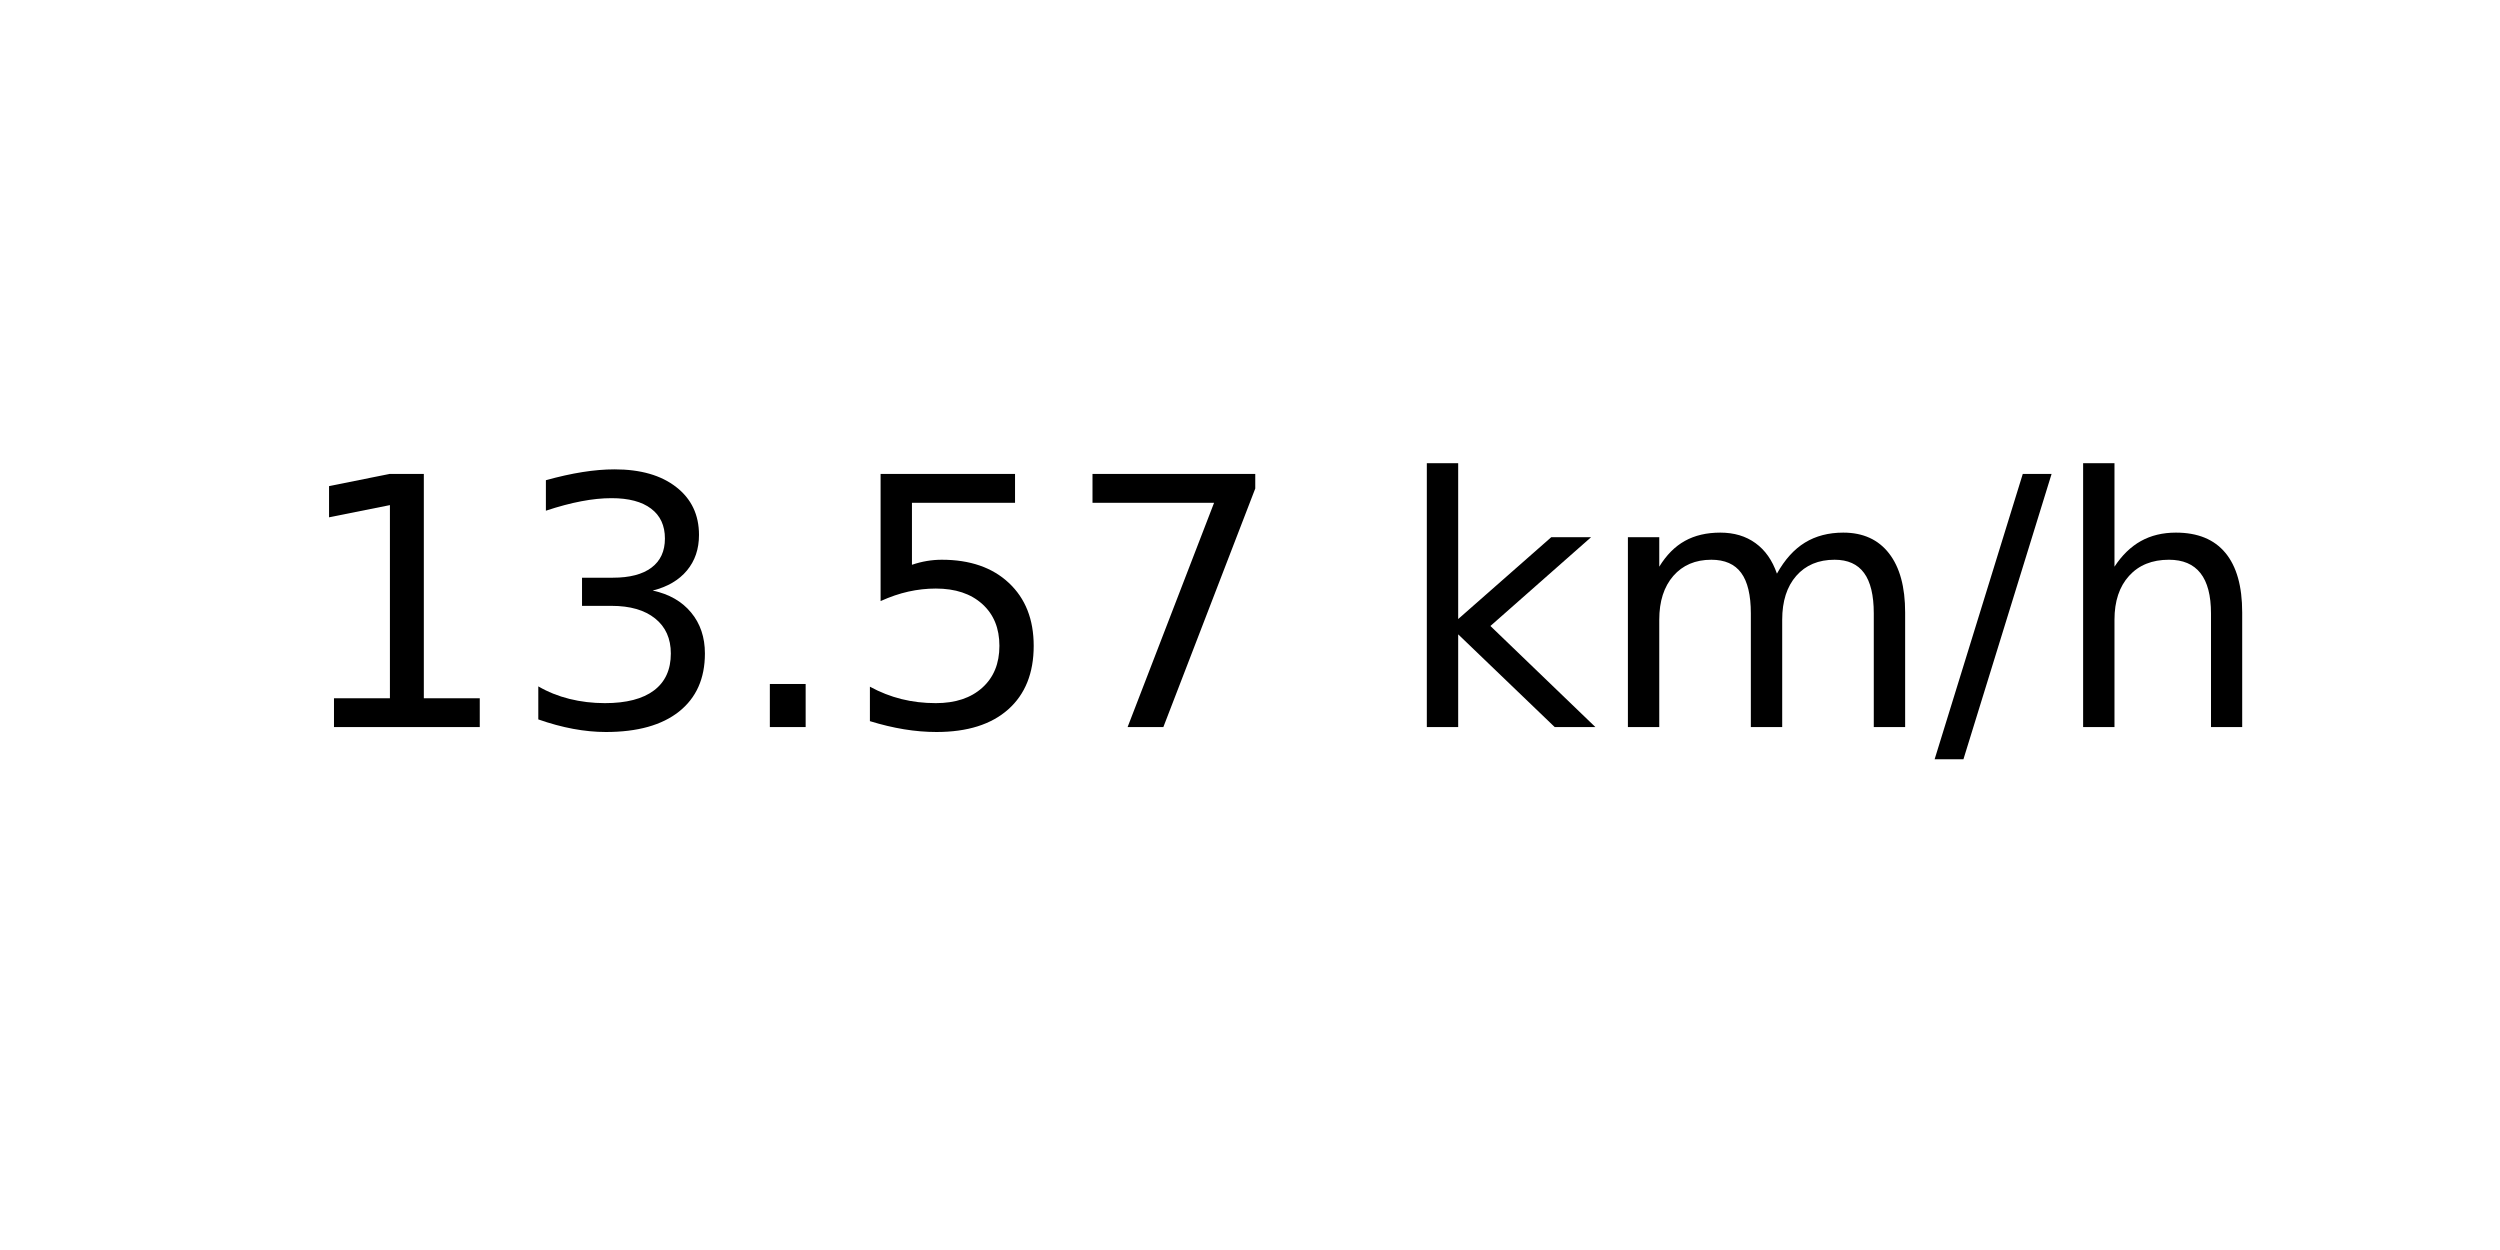
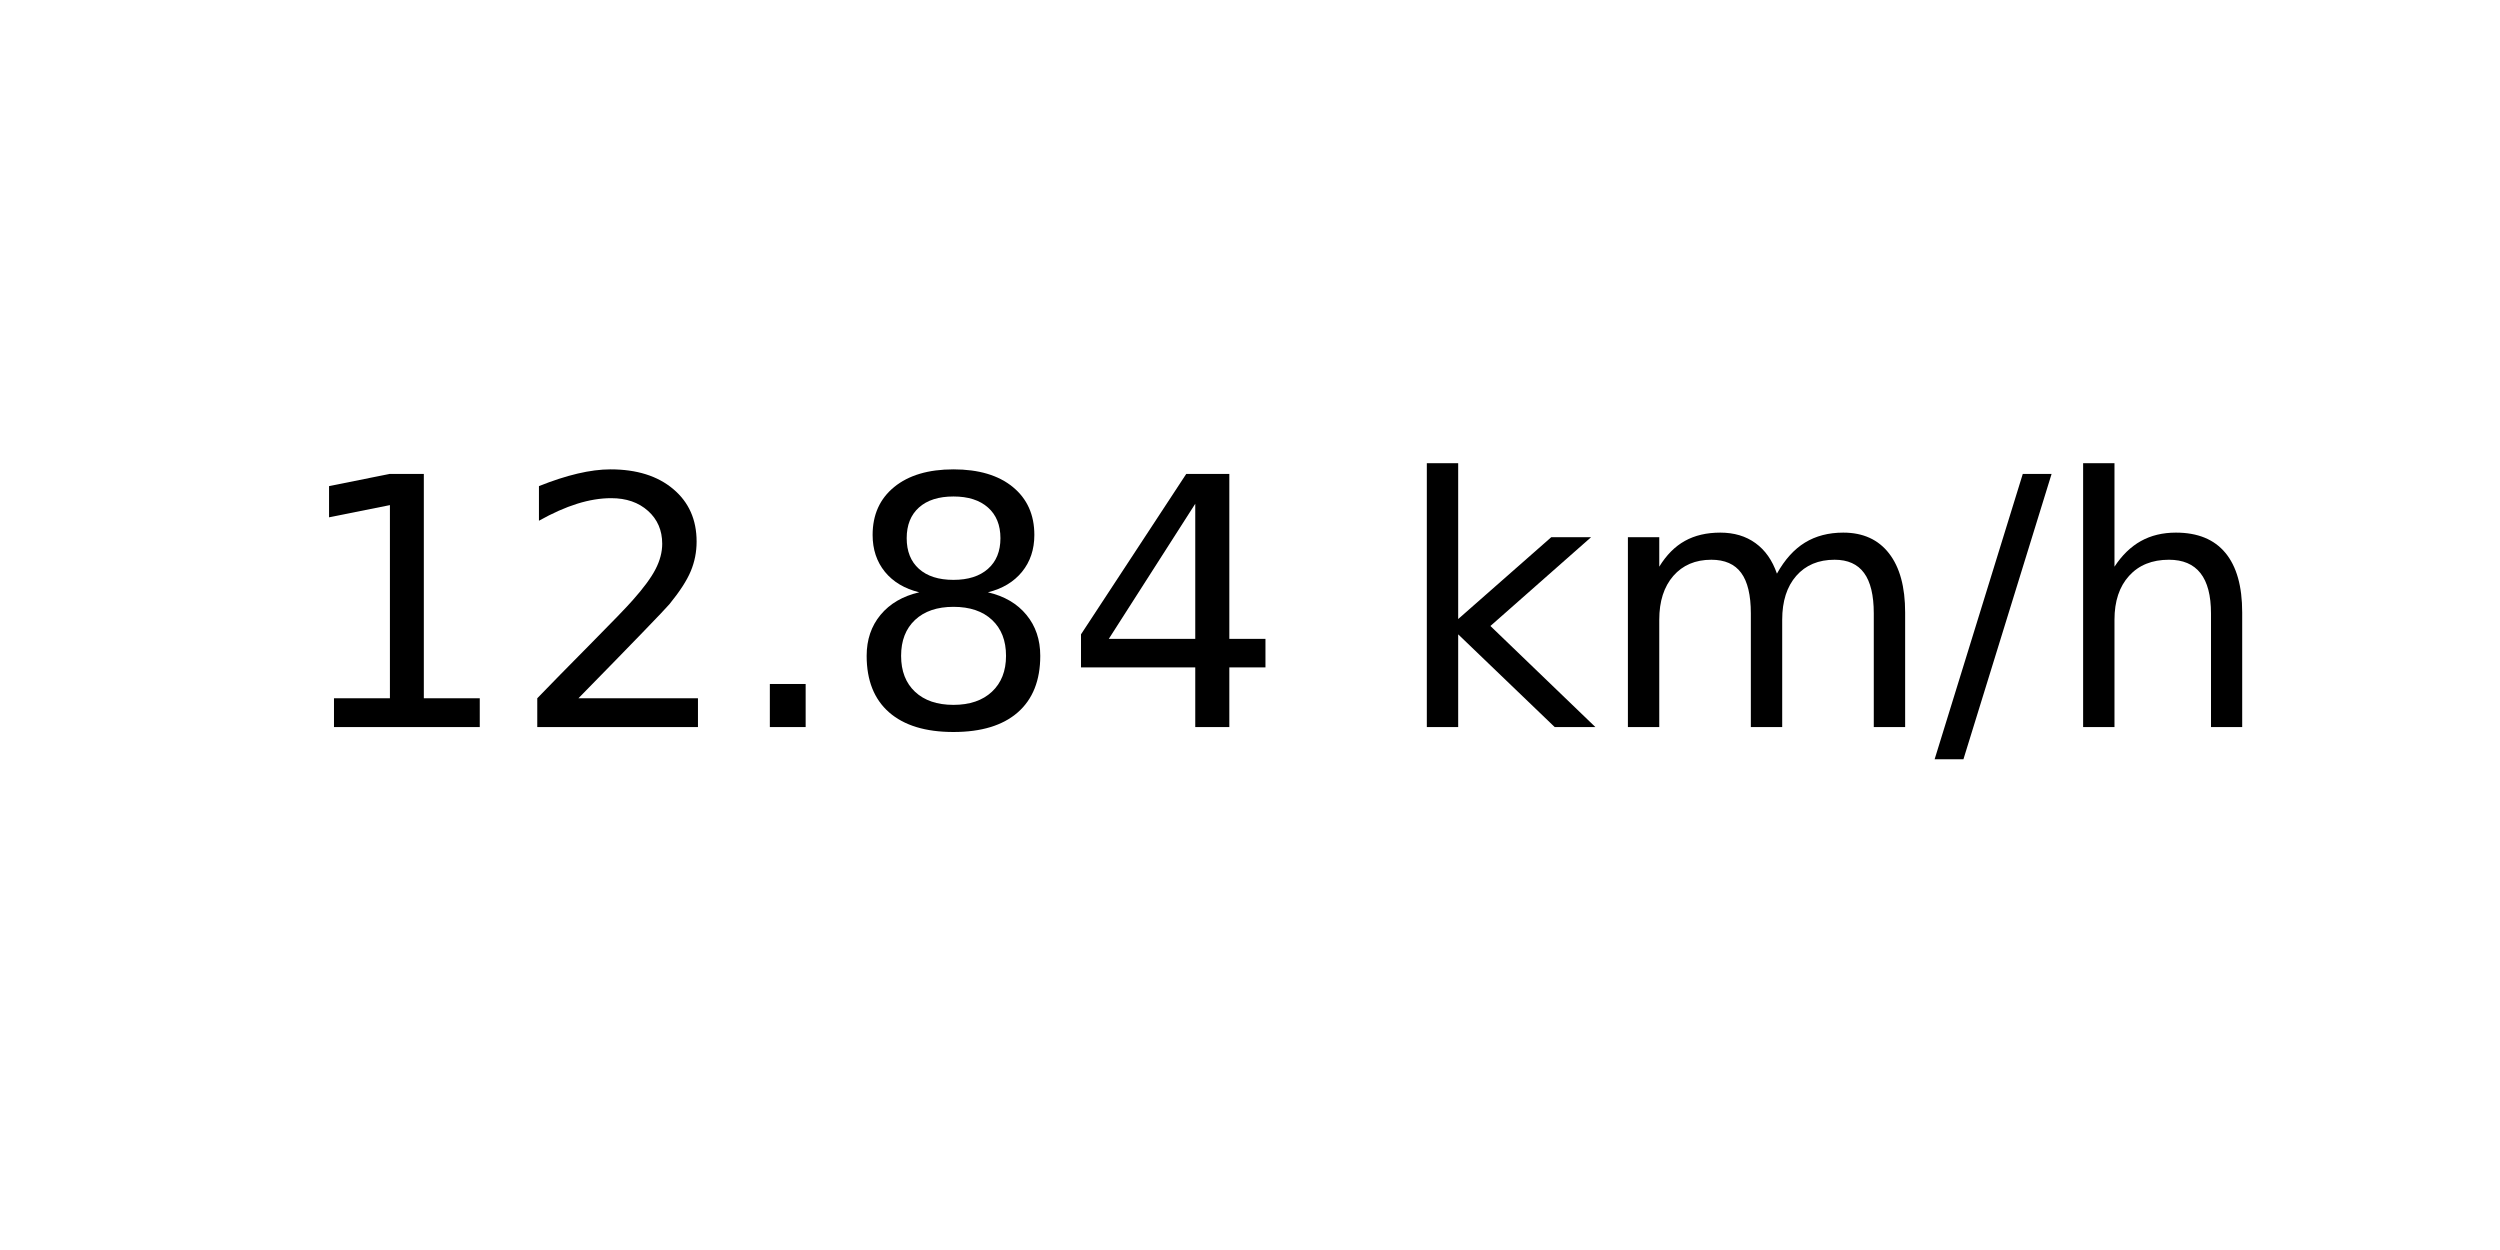
<svg xmlns="http://www.w3.org/2000/svg" xmlns:xlink="http://www.w3.org/1999/xlink" width="72pt" height="36pt" viewBox="0 0 72 36" version="1.1">
  <defs>
    <style type="text/css">*{stroke-linejoin: round; stroke-linecap: butt}</style>
  </defs>
  <g id="figure_1">
    <g id="axes_1">
      <g id="text_1">
        <g transform="translate(8.378125 20.93937) scale(0.1 -0.1)">
          <defs>
            <path id="DejaVuSans-31" d="M 794 531  L 1825 531  L 1825 4091  L 703 3866  L 703 4441  L 1819 4666  L 2450 4666  L 2450 531  L 3481 531  L 3481 0  L 794 0  L 794 531  z " transform="scale(0.015625)" />
-             <path id="DejaVuSans-33" d="M 2597 2516  Q 3050 2419 3304 2112  Q 3559 1806 3559 1356  Q 3559 666 3084 287  Q 2609 -91 1734 -91  Q 1441 -91 1130 -33  Q 819 25 488 141  L 488 750  Q 750 597 1062 519  Q 1375 441 1716 441  Q 2309 441 2620 675  Q 2931 909 2931 1356  Q 2931 1769 2642 2001  Q 2353 2234 1838 2234  L 1294 2234  L 1294 2753  L 1863 2753  Q 2328 2753 2575 2939  Q 2822 3125 2822 3475  Q 2822 3834 2567 4026  Q 2313 4219 1838 4219  Q 1578 4219 1281 4162  Q 984 4106 628 3988  L 628 4550  Q 988 4650 1302 4700  Q 1616 4750 1894 4750  Q 2613 4750 3031 4423  Q 3450 4097 3450 3541  Q 3450 3153 3228 2886  Q 3006 2619 2597 2516  z " transform="scale(0.015625)" />
+             <path id="DejaVuSans-32" d="M 1228 531  L 3431 531  L 3431 0  L 469 0  L 469 531  Q 828 903 1448 1529  Q 2069 2156 2228 2338  Q 2531 2678 2651 2914  Q 2772 3150 2772 3378  Q 2772 3750 2511 3984  Q 2250 4219 1831 4219  Q 1534 4219 1204 4116  Q 875 4013 500 3803  L 500 4441  Q 881 4594 1212 4672  Q 1544 4750 1819 4750  Q 2544 4750 2975 4387  Q 3406 4025 3406 3419  Q 3406 3131 3298 2873  Q 3191 2616 2906 2266  Q 2828 2175 2409 1742  Q 1991 1309 1228 531  z " transform="scale(0.015625)" />
            <path id="DejaVuSans-2e" d="M 684 794  L 1344 794  L 1344 0  L 684 0  L 684 794  z " transform="scale(0.015625)" />
-             <path id="DejaVuSans-35" d="M 691 4666  L 3169 4666  L 3169 4134  L 1269 4134  L 1269 2991  Q 1406 3038 1543 3061  Q 1681 3084 1819 3084  Q 2600 3084 3056 2656  Q 3513 2228 3513 1497  Q 3513 744 3044 326  Q 2575 -91 1722 -91  Q 1428 -91 1123 -41  Q 819 9 494 109  L 494 744  Q 775 591 1075 516  Q 1375 441 1709 441  Q 2250 441 2565 725  Q 2881 1009 2881 1497  Q 2881 1984 2565 2268  Q 2250 2553 1709 2553  Q 1456 2553 1204 2497  Q 953 2441 691 2322  L 691 4666  z " transform="scale(0.015625)" />
-             <path id="DejaVuSans-37" d="M 525 4666  L 3525 4666  L 3525 4397  L 1831 0  L 1172 0  L 2766 4134  L 525 4134  L 525 4666  z " transform="scale(0.015625)" />
+             <path id="DejaVuSans-38" d="M 2034 2216  Q 1584 2216 1326 1975  Q 1069 1734 1069 1313  Q 1069 891 1326 650  Q 1584 409 2034 409  Q 2484 409 2743 651  Q 3003 894 3003 1313  Q 3003 1734 2745 1975  Q 2488 2216 2034 2216  z M 1403 2484  Q 997 2584 770 2862  Q 544 3141 544 3541  Q 544 4100 942 4425  Q 1341 4750 2034 4750  Q 2731 4750 3128 4425  Q 3525 4100 3525 3541  Q 3525 3141 3298 2862  Q 3072 2584 2669 2484  Q 3125 2378 3379 2068  Q 3634 1759 3634 1313  Q 3634 634 3220 271  Q 2806 -91 2034 -91  Q 1263 -91 848 271  Q 434 634 434 1313  Q 434 1759 690 2068  Q 947 2378 1403 2484  z M 1172 3481  Q 1172 3119 1398 2916  Q 1625 2713 2034 2713  Q 2441 2713 2670 2916  Q 2900 3119 2900 3481  Q 2900 3844 2670 4047  Q 2441 4250 2034 4250  Q 1625 4250 1398 4047  Q 1172 3844 1172 3481  z " transform="scale(0.015625)" />
+             <path id="DejaVuSans-34" d="M 2419 4116  L 825 1625  L 2419 1625  L 2419 4116  z M 2253 4666  L 3047 4666  L 3047 1625  L 3713 1625  L 3713 1100  L 3047 1100  L 3047 0  L 2419 0  L 2419 1100  L 313 1100  L 313 1709  L 2253 4666  z " transform="scale(0.015625)" />
            <path id="DejaVuSans-20" transform="scale(0.015625)" />
            <path id="DejaVuSans-6b" d="M 581 4863  L 1159 4863  L 1159 1991  L 2875 3500  L 3609 3500  L 1753 1863  L 3688 0  L 2938 0  L 1159 1709  L 1159 0  L 581 0  L 581 4863  z " transform="scale(0.015625)" />
            <path id="DejaVuSans-6d" d="M 3328 2828  Q 3544 3216 3844 3400  Q 4144 3584 4550 3584  Q 5097 3584 5394 3201  Q 5691 2819 5691 2113  L 5691 0  L 5113 0  L 5113 2094  Q 5113 2597 4934 2840  Q 4756 3084 4391 3084  Q 3944 3084 3684 2787  Q 3425 2491 3425 1978  L 3425 0  L 2847 0  L 2847 2094  Q 2847 2600 2669 2842  Q 2491 3084 2119 3084  Q 1678 3084 1418 2786  Q 1159 2488 1159 1978  L 1159 0  L 581 0  L 581 3500  L 1159 3500  L 1159 2956  Q 1356 3278 1631 3431  Q 1906 3584 2284 3584  Q 2666 3584 2933 3390  Q 3200 3197 3328 2828  z " transform="scale(0.015625)" />
            <path id="DejaVuSans-2f" d="M 1625 4666  L 2156 4666  L 531 -594  L 0 -594  L 1625 4666  z " transform="scale(0.015625)" />
            <path id="DejaVuSans-68" d="M 3513 2113  L 3513 0  L 2938 0  L 2938 2094  Q 2938 2591 2744 2837  Q 2550 3084 2163 3084  Q 1697 3084 1428 2787  Q 1159 2491 1159 1978  L 1159 0  L 581 0  L 581 4863  L 1159 4863  L 1159 2956  Q 1366 3272 1645 3428  Q 1925 3584 2291 3584  Q 2894 3584 3203 3211  Q 3513 2838 3513 2113  z " transform="scale(0.015625)" />
          </defs>
          <use xlink:href="#DejaVuSans-31" />
-           <use xlink:href="#DejaVuSans-33" x="63.623" />
+           <use xlink:href="#DejaVuSans-32" x="63.623" />
          <use xlink:href="#DejaVuSans-2e" x="127.246" />
-           <use xlink:href="#DejaVuSans-35" x="159.033" />
-           <use xlink:href="#DejaVuSans-37" x="222.656" />
+           <use xlink:href="#DejaVuSans-38" x="159.033" />
+           <use xlink:href="#DejaVuSans-34" x="222.656" />
          <use xlink:href="#DejaVuSans-20" x="286.279" />
          <use xlink:href="#DejaVuSans-6b" x="318.066" />
          <use xlink:href="#DejaVuSans-6d" x="375.977" />
          <use xlink:href="#DejaVuSans-2f" x="473.389" />
          <use xlink:href="#DejaVuSans-68" x="507.08" />
        </g>
      </g>
    </g>
  </g>
</svg>
